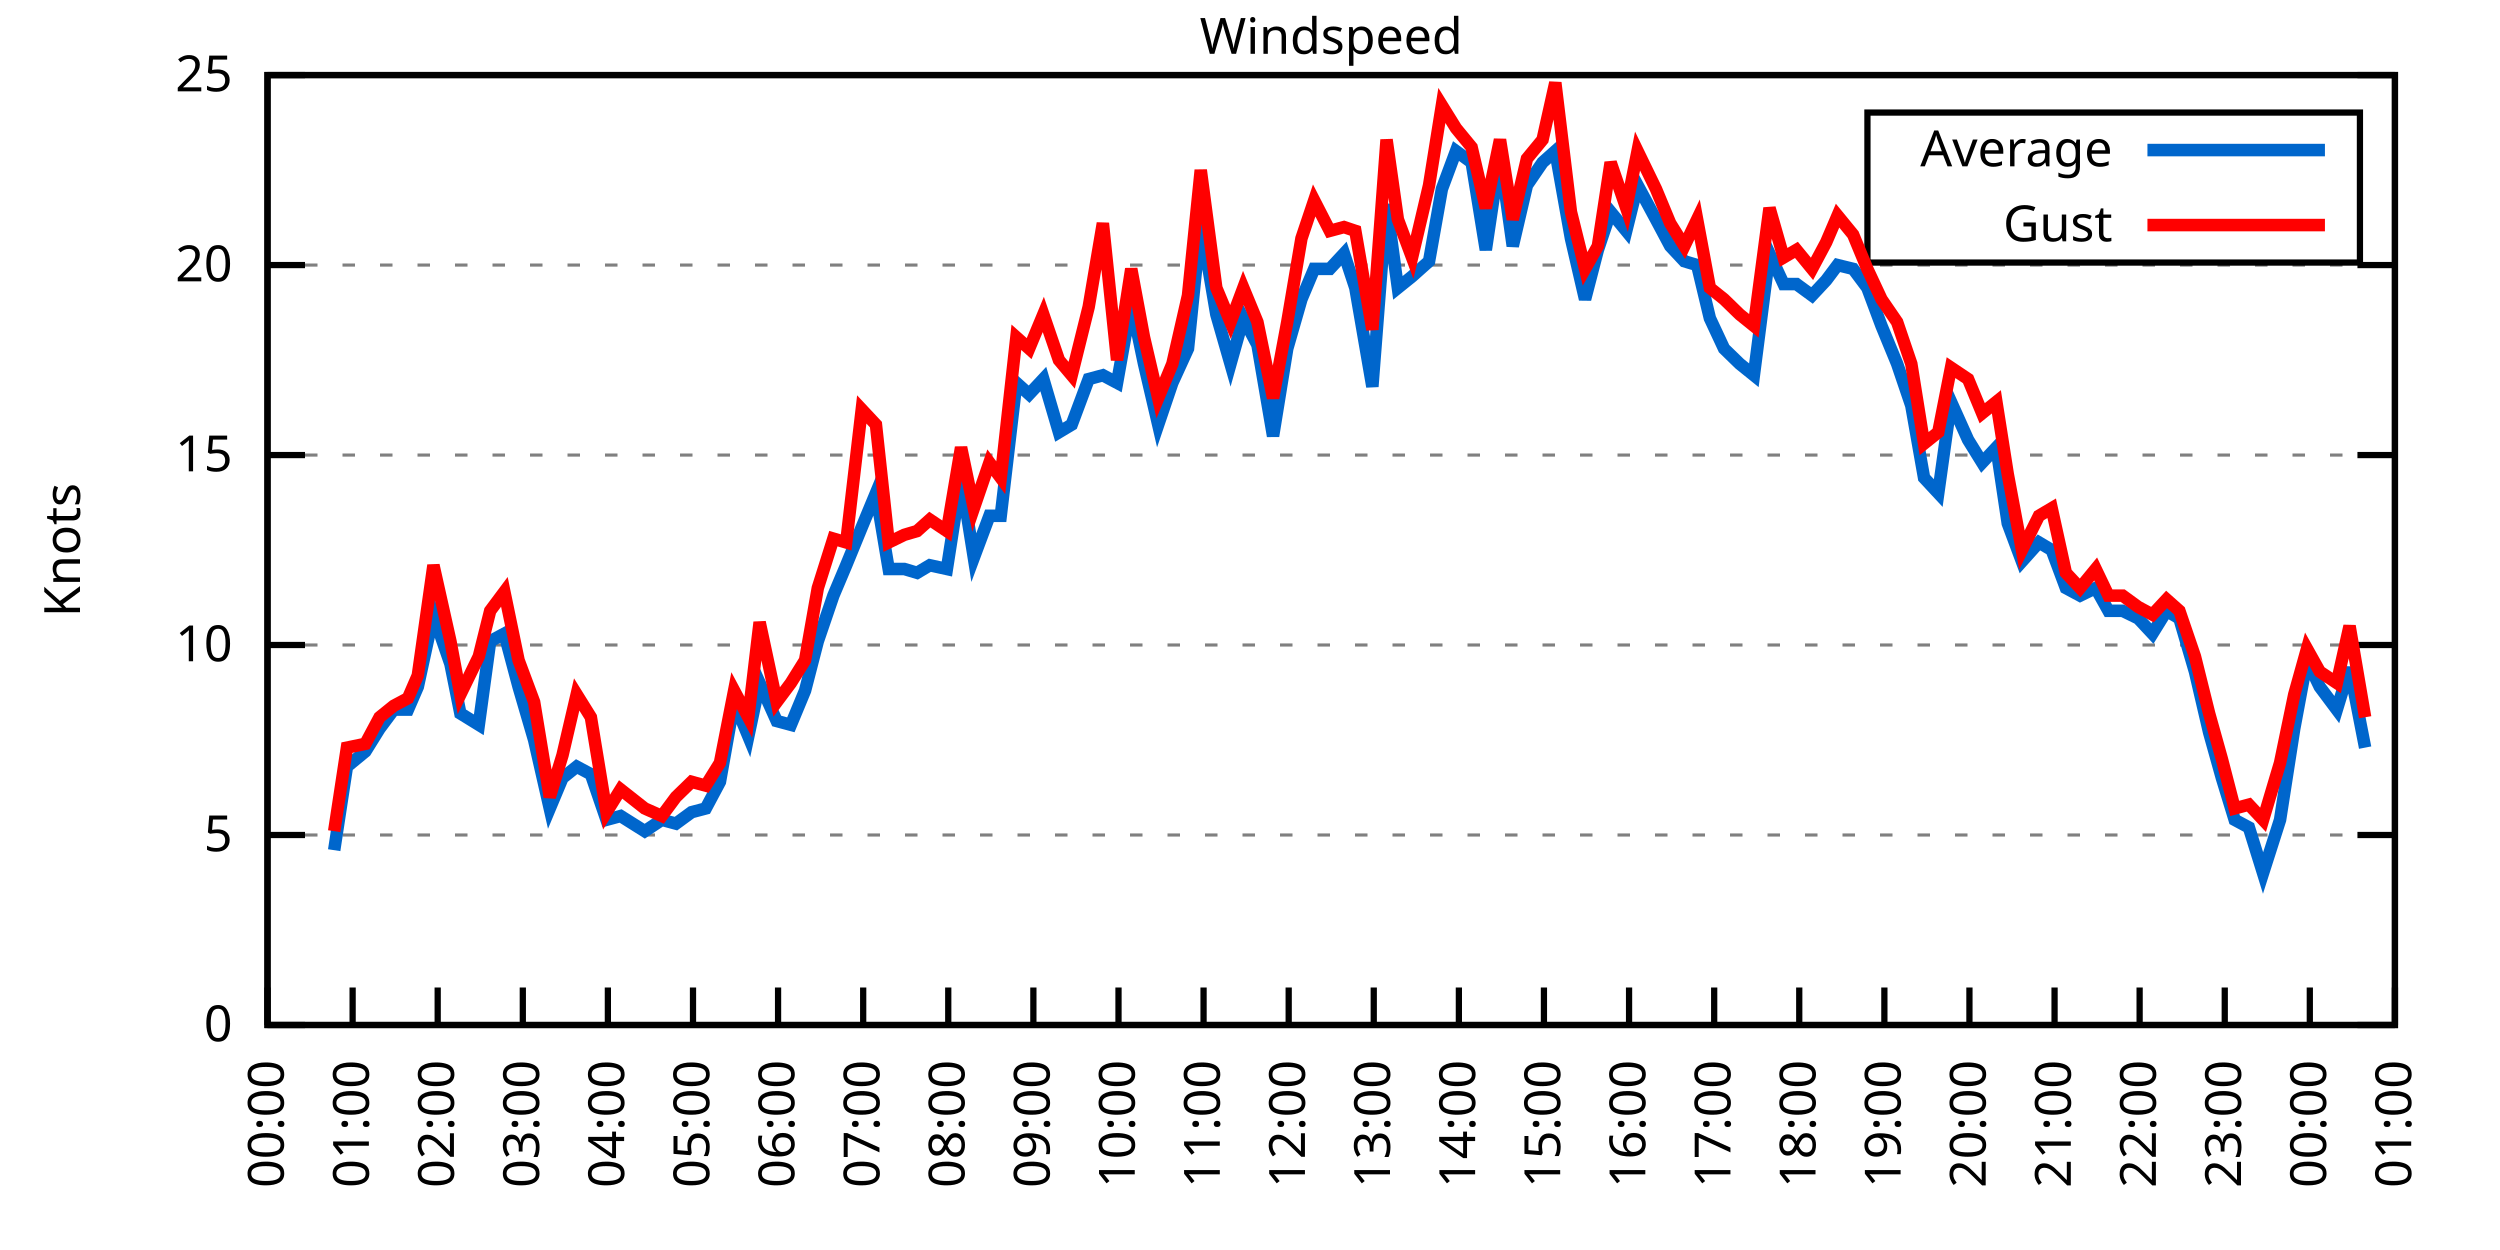
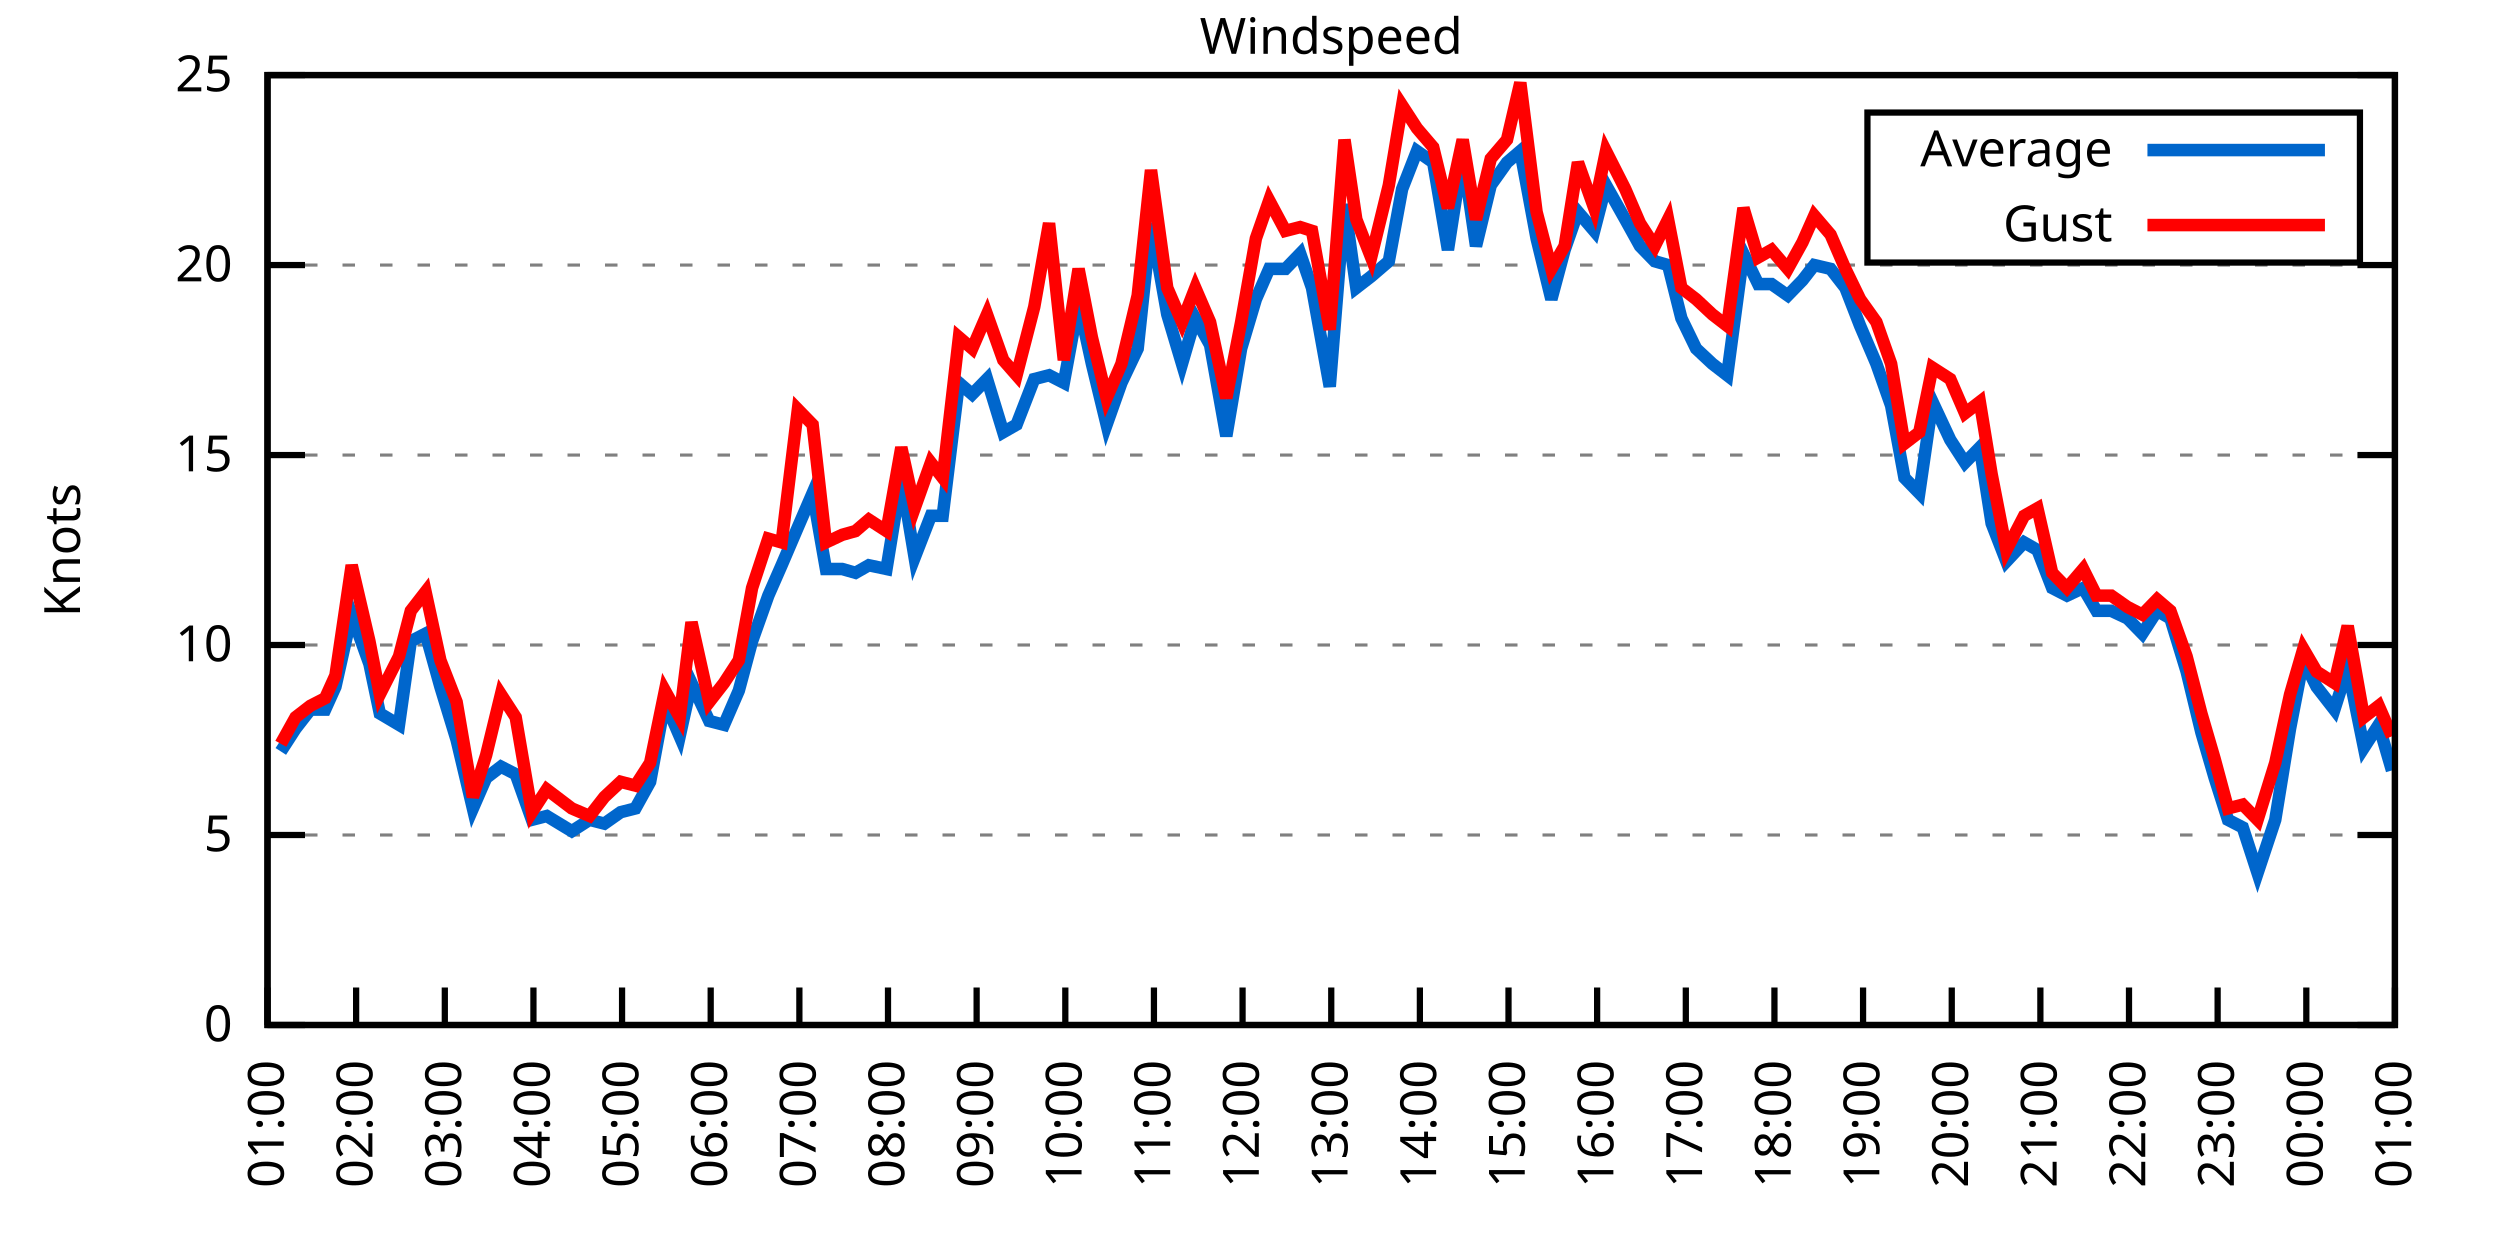
<svg xmlns="http://www.w3.org/2000/svg" xmlns:xlink="http://www.w3.org/1999/xlink" width="400" height="200" viewBox="0 0 400 200">
  <g id="gnuplot_canvas">
    <rect x="0" y="0" width="400" height="200" fill="none" />
    <defs>
      <circle id="gpDot" r="0.5" stroke-width="0.5" stroke="currentColor" />
      <path id="gpPt0" stroke-width="0.333" stroke="currentColor" d="M-1,0 h2 M0,-1 v2" />
      <path id="gpPt1" stroke-width="0.333" stroke="currentColor" d="M-1,-1 L1,1 M1,-1 L-1,1" />
      <path id="gpPt2" stroke-width="0.333" stroke="currentColor" d="M-1,0 L1,0 M0,-1 L0,1 M-1,-1 L1,1 M-1,1 L1,-1" />
      <rect id="gpPt3" stroke-width="0.333" stroke="currentColor" x="-1" y="-1" width="2" height="2" />
      <rect id="gpPt4" stroke-width="0.333" stroke="currentColor" fill="currentColor" x="-1" y="-1" width="2" height="2" />
      <circle id="gpPt5" stroke-width="0.333" stroke="currentColor" cx="0" cy="0" r="1" />
      <use xlink:href="#gpPt5" id="gpPt6" fill="currentColor" stroke="none" />
      <path id="gpPt7" stroke-width="0.333" stroke="currentColor" d="M0,-1.33 L-1.33,0.67 L1.33,0.67 z" />
      <use xlink:href="#gpPt7" id="gpPt8" fill="currentColor" stroke="none" />
      <use xlink:href="#gpPt7" id="gpPt9" stroke="currentColor" transform="rotate(180)" />
      <use xlink:href="#gpPt9" id="gpPt10" fill="currentColor" stroke="none" />
      <use xlink:href="#gpPt3" id="gpPt11" stroke="currentColor" transform="rotate(45)" />
      <use xlink:href="#gpPt11" id="gpPt12" fill="currentColor" stroke="none" />
      <path id="gpPt13" stroke-width="0.333" stroke="currentColor" d="M0,1.330 L1.265,0.411 L0.782,-1.067 L-0.782,-1.076 L-1.265,0.411 z" />
      <use xlink:href="#gpPt13" id="gpPt14" fill="currentColor" stroke="none" />
      <filter id="textbox" filterUnits="objectBoundingBox" x="0" y="0" height="1" width="1">
        <feFlood flood-color="white" flood-opacity="1" result="bgnd" />
        <feComposite in="SourceGraphic" in2="bgnd" operator="atop" />
      </filter>
      <filter id="greybox" filterUnits="objectBoundingBox" x="0" y="0" height="1" width="1">
        <feFlood flood-color="lightgrey" flood-opacity="1" result="grey" />
        <feComposite in="SourceGraphic" in2="grey" operator="atop" />
      </filter>
    </defs>
    <g fill="none" color="white" stroke="currentColor" stroke-width="1.00" stroke-linecap="butt" stroke-linejoin="miter">
</g>
    <g fill="none" color="black" stroke="currentColor" stroke-width="1.00" stroke-linecap="butt" stroke-linejoin="miter">
      <g stroke="none" shape-rendering="crispEdges">
        <polygon fill="rgb(255, 255, 255)" points="42.80,164.00 383.18,164.00 383.18,12.02 42.80,12.02 " />
      </g>
    </g>
    <g fill="none" color="black" stroke="currentColor" stroke-width="1.00" stroke-linecap="butt" stroke-linejoin="miter">
</g>
    <g fill="none" color="black" stroke="black" stroke-width="0.50" stroke-linecap="butt" stroke-linejoin="miter">
</g>
    <g fill="none" color="gray" stroke="currentColor" stroke-width="0.50" stroke-linecap="butt" stroke-linejoin="miter">
      <path stroke="gray" stroke-dasharray="2,4" class="gridline" d="M42.80,164.00 L383.19,164.00  " />
    </g>
    <g fill="none" color="gray" stroke="gray" stroke-width="1.00" stroke-linecap="butt" stroke-linejoin="miter">
</g>
    <g fill="none" color="black" stroke="currentColor" stroke-width="1.00" stroke-linecap="butt" stroke-linejoin="miter">
      <path stroke="black" d="M42.80,164.00 L48.80,164.00 M383.19,164.00 L377.19,164.00  " />
      <g transform="translate(37.20,166.60)" stroke="none" fill="black" font-family="Sans" font-size="8.00" text-anchor="end">
        <text>
          <tspan font-family="Sans"> 0</tspan>
        </text>
      </g>
    </g>
    <g fill="none" color="black" stroke="currentColor" stroke-width="1.00" stroke-linecap="butt" stroke-linejoin="miter">
</g>
    <g fill="none" color="black" stroke="black" stroke-width="0.50" stroke-linecap="butt" stroke-linejoin="miter">
</g>
    <g fill="none" color="gray" stroke="currentColor" stroke-width="0.50" stroke-linecap="butt" stroke-linejoin="miter">
      <path stroke="gray" stroke-dasharray="2,4" class="gridline" d="M42.80,133.60 L383.19,133.60  " />
    </g>
    <g fill="none" color="gray" stroke="gray" stroke-width="1.00" stroke-linecap="butt" stroke-linejoin="miter">
</g>
    <g fill="none" color="black" stroke="currentColor" stroke-width="1.00" stroke-linecap="butt" stroke-linejoin="miter">
      <path stroke="black" d="M42.80,133.60 L48.80,133.60 M383.19,133.60 L377.19,133.60  " />
      <g transform="translate(37.20,136.20)" stroke="none" fill="black" font-family="Sans" font-size="8.00" text-anchor="end">
        <text>
          <tspan font-family="Sans"> 5</tspan>
        </text>
      </g>
    </g>
    <g fill="none" color="black" stroke="currentColor" stroke-width="1.00" stroke-linecap="butt" stroke-linejoin="miter">
</g>
    <g fill="none" color="black" stroke="black" stroke-width="0.50" stroke-linecap="butt" stroke-linejoin="miter">
</g>
    <g fill="none" color="gray" stroke="currentColor" stroke-width="0.50" stroke-linecap="butt" stroke-linejoin="miter">
      <path stroke="gray" stroke-dasharray="2,4" class="gridline" d="M42.80,103.20 L383.19,103.20  " />
    </g>
    <g fill="none" color="gray" stroke="gray" stroke-width="1.00" stroke-linecap="butt" stroke-linejoin="miter">
</g>
    <g fill="none" color="black" stroke="currentColor" stroke-width="1.00" stroke-linecap="butt" stroke-linejoin="miter">
      <path stroke="black" d="M42.80,103.20 L48.80,103.20 M383.19,103.20 L377.19,103.20  " />
      <g transform="translate(37.20,105.80)" stroke="none" fill="black" font-family="Sans" font-size="8.00" text-anchor="end">
        <text>
          <tspan font-family="Sans"> 10</tspan>
        </text>
      </g>
    </g>
    <g fill="none" color="black" stroke="currentColor" stroke-width="1.00" stroke-linecap="butt" stroke-linejoin="miter">
</g>
    <g fill="none" color="black" stroke="black" stroke-width="0.50" stroke-linecap="butt" stroke-linejoin="miter">
</g>
    <g fill="none" color="gray" stroke="currentColor" stroke-width="0.50" stroke-linecap="butt" stroke-linejoin="miter">
      <path stroke="gray" stroke-dasharray="2,4" class="gridline" d="M42.80,72.81 L383.19,72.81  " />
    </g>
    <g fill="none" color="gray" stroke="gray" stroke-width="1.00" stroke-linecap="butt" stroke-linejoin="miter">
</g>
    <g fill="none" color="black" stroke="currentColor" stroke-width="1.00" stroke-linecap="butt" stroke-linejoin="miter">
      <path stroke="black" d="M42.80,72.81 L48.80,72.81 M383.19,72.81 L377.19,72.81  " />
      <g transform="translate(37.20,75.41)" stroke="none" fill="black" font-family="Sans" font-size="8.00" text-anchor="end">
        <text>
          <tspan font-family="Sans"> 15</tspan>
        </text>
      </g>
    </g>
    <g fill="none" color="black" stroke="currentColor" stroke-width="1.00" stroke-linecap="butt" stroke-linejoin="miter">
</g>
    <g fill="none" color="black" stroke="black" stroke-width="0.50" stroke-linecap="butt" stroke-linejoin="miter">
</g>
    <g fill="none" color="gray" stroke="currentColor" stroke-width="0.50" stroke-linecap="butt" stroke-linejoin="miter">
      <path stroke="gray" stroke-dasharray="2,4" class="gridline" d="M42.80,42.41 L383.19,42.41  " />
    </g>
    <g fill="none" color="gray" stroke="gray" stroke-width="1.00" stroke-linecap="butt" stroke-linejoin="miter">
</g>
    <g fill="none" color="black" stroke="currentColor" stroke-width="1.00" stroke-linecap="butt" stroke-linejoin="miter">
      <path stroke="black" d="M42.80,42.41 L48.80,42.41 M383.19,42.41 L377.19,42.41  " />
      <g transform="translate(37.20,45.01)" stroke="none" fill="black" font-family="Sans" font-size="8.00" text-anchor="end">
        <text>
          <tspan font-family="Sans"> 20</tspan>
        </text>
      </g>
    </g>
    <g fill="none" color="black" stroke="currentColor" stroke-width="1.00" stroke-linecap="butt" stroke-linejoin="miter">
</g>
    <g fill="none" color="black" stroke="black" stroke-width="0.50" stroke-linecap="butt" stroke-linejoin="miter">
</g>
    <g fill="none" color="gray" stroke="currentColor" stroke-width="0.50" stroke-linecap="butt" stroke-linejoin="miter">
      <path stroke="gray" stroke-dasharray="2,4" class="gridline" d="M42.80,12.01 L383.19,12.01  " />
    </g>
    <g fill="none" color="gray" stroke="gray" stroke-width="1.00" stroke-linecap="butt" stroke-linejoin="miter">
</g>
    <g fill="none" color="black" stroke="currentColor" stroke-width="1.00" stroke-linecap="butt" stroke-linejoin="miter">
      <path stroke="black" d="M42.80,12.01 L48.80,12.01 M383.19,12.01 L377.19,12.01  " />
      <g transform="translate(37.20,14.61)" stroke="none" fill="black" font-family="Sans" font-size="8.00" text-anchor="end">
        <text>
          <tspan font-family="Sans"> 25</tspan>
        </text>
      </g>
    </g>
    <g fill="none" color="black" stroke="currentColor" stroke-width="1.00" stroke-linecap="butt" stroke-linejoin="miter">
      <path stroke="black" d="M42.80,164.00 L42.80,158.00  " />
      <g transform="translate(45.40,169.60) rotate(270.00)" stroke="none" fill="black" font-family="Sans" font-size="8.00" text-anchor="end">
        <text>
-           <tspan font-family="Sans">00:00</tspan>
-         </text>
-       </g>
-     </g>
-     <g fill="none" color="black" stroke="currentColor" stroke-width="1.00" stroke-linecap="butt" stroke-linejoin="miter">
-       <path stroke="black" d="M56.42,164.00 L56.42,158.00  " />
-       <g transform="translate(59.02,169.60) rotate(270.00)" stroke="none" fill="black" font-family="Sans" font-size="8.00" text-anchor="end">
-         <text>
          <tspan font-family="Sans">01:00</tspan>
        </text>
      </g>
    </g>
    <g fill="none" color="black" stroke="currentColor" stroke-width="1.00" stroke-linecap="butt" stroke-linejoin="miter">
-       <path stroke="black" d="M70.03,164.00 L70.03,158.00  " />
-       <g transform="translate(72.63,169.60) rotate(270.00)" stroke="none" fill="black" font-family="Sans" font-size="8.00" text-anchor="end">
+       <path stroke="black" d="M56.98,164.00 L56.98,158.00  " />
+       <g transform="translate(59.58,169.60) rotate(270.00)" stroke="none" fill="black" font-family="Sans" font-size="8.00" text-anchor="end">
        <text>
          <tspan font-family="Sans">02:00</tspan>
        </text>
      </g>
    </g>
    <g fill="none" color="black" stroke="currentColor" stroke-width="1.00" stroke-linecap="butt" stroke-linejoin="miter">
-       <path stroke="black" d="M83.65,164.00 L83.65,158.00  " />
-       <g transform="translate(86.25,169.60) rotate(270.00)" stroke="none" fill="black" font-family="Sans" font-size="8.00" text-anchor="end">
+       <path stroke="black" d="M71.17,164.00 L71.17,158.00  " />
+       <g transform="translate(73.77,169.60) rotate(270.00)" stroke="none" fill="black" font-family="Sans" font-size="8.00" text-anchor="end">
        <text>
          <tspan font-family="Sans">03:00</tspan>
        </text>
      </g>
    </g>
    <g fill="none" color="black" stroke="currentColor" stroke-width="1.00" stroke-linecap="butt" stroke-linejoin="miter">
-       <path stroke="black" d="M97.26,164.00 L97.26,158.00  " />
-       <g transform="translate(99.86,169.60) rotate(270.00)" stroke="none" fill="black" font-family="Sans" font-size="8.00" text-anchor="end">
+       <path stroke="black" d="M85.35,164.00 L85.35,158.00  " />
+       <g transform="translate(87.95,169.60) rotate(270.00)" stroke="none" fill="black" font-family="Sans" font-size="8.00" text-anchor="end">
        <text>
          <tspan font-family="Sans">04:00</tspan>
        </text>
      </g>
    </g>
    <g fill="none" color="black" stroke="currentColor" stroke-width="1.00" stroke-linecap="butt" stroke-linejoin="miter">
-       <path stroke="black" d="M110.88,164.00 L110.88,158.00  " />
-       <g transform="translate(113.48,169.60) rotate(270.00)" stroke="none" fill="black" font-family="Sans" font-size="8.00" text-anchor="end">
+       <path stroke="black" d="M99.53,164.00 L99.53,158.00  " />
+       <g transform="translate(102.13,169.60) rotate(270.00)" stroke="none" fill="black" font-family="Sans" font-size="8.00" text-anchor="end">
        <text>
          <tspan font-family="Sans">05:00</tspan>
        </text>
      </g>
    </g>
    <g fill="none" color="black" stroke="currentColor" stroke-width="1.00" stroke-linecap="butt" stroke-linejoin="miter">
-       <path stroke="black" d="M124.49,164.00 L124.49,158.00  " />
-       <g transform="translate(127.09,169.60) rotate(270.00)" stroke="none" fill="black" font-family="Sans" font-size="8.00" text-anchor="end">
+       <path stroke="black" d="M113.71,164.00 L113.71,158.00  " />
+       <g transform="translate(116.31,169.60) rotate(270.00)" stroke="none" fill="black" font-family="Sans" font-size="8.00" text-anchor="end">
        <text>
          <tspan font-family="Sans">06:00</tspan>
        </text>
      </g>
    </g>
    <g fill="none" color="black" stroke="currentColor" stroke-width="1.00" stroke-linecap="butt" stroke-linejoin="miter">
-       <path stroke="black" d="M138.11,164.00 L138.11,158.00  " />
-       <g transform="translate(140.71,169.60) rotate(270.00)" stroke="none" fill="black" font-family="Sans" font-size="8.00" text-anchor="end">
+       <path stroke="black" d="M127.90,164.00 L127.90,158.00  " />
+       <g transform="translate(130.50,169.60) rotate(270.00)" stroke="none" fill="black" font-family="Sans" font-size="8.00" text-anchor="end">
        <text>
          <tspan font-family="Sans">07:00</tspan>
        </text>
      </g>
    </g>
    <g fill="none" color="black" stroke="currentColor" stroke-width="1.00" stroke-linecap="butt" stroke-linejoin="miter">
-       <path stroke="black" d="M151.72,164.00 L151.72,158.00  " />
-       <g transform="translate(154.32,169.60) rotate(270.00)" stroke="none" fill="black" font-family="Sans" font-size="8.00" text-anchor="end">
+       <path stroke="black" d="M142.08,164.00 L142.08,158.00  " />
+       <g transform="translate(144.68,169.60) rotate(270.00)" stroke="none" fill="black" font-family="Sans" font-size="8.00" text-anchor="end">
        <text>
          <tspan font-family="Sans">08:00</tspan>
        </text>
      </g>
    </g>
    <g fill="none" color="black" stroke="currentColor" stroke-width="1.00" stroke-linecap="butt" stroke-linejoin="miter">
-       <path stroke="black" d="M165.34,164.00 L165.34,158.00  " />
-       <g transform="translate(167.94,169.60) rotate(270.00)" stroke="none" fill="black" font-family="Sans" font-size="8.00" text-anchor="end">
+       <path stroke="black" d="M156.26,164.00 L156.26,158.00  " />
+       <g transform="translate(158.86,169.60) rotate(270.00)" stroke="none" fill="black" font-family="Sans" font-size="8.00" text-anchor="end">
        <text>
          <tspan font-family="Sans">09:00</tspan>
        </text>
      </g>
    </g>
    <g fill="none" color="black" stroke="currentColor" stroke-width="1.00" stroke-linecap="butt" stroke-linejoin="miter">
-       <path stroke="black" d="M178.96,164.00 L178.96,158.00  " />
-       <g transform="translate(181.56,169.60) rotate(270.00)" stroke="none" fill="black" font-family="Sans" font-size="8.00" text-anchor="end">
+       <path stroke="black" d="M170.45,164.00 L170.45,158.00  " />
+       <g transform="translate(173.05,169.60) rotate(270.00)" stroke="none" fill="black" font-family="Sans" font-size="8.00" text-anchor="end">
        <text>
          <tspan font-family="Sans">10:00</tspan>
        </text>
      </g>
    </g>
    <g fill="none" color="black" stroke="currentColor" stroke-width="1.00" stroke-linecap="butt" stroke-linejoin="miter">
-       <path stroke="black" d="M192.57,164.00 L192.57,158.00  " />
-       <g transform="translate(195.17,169.60) rotate(270.00)" stroke="none" fill="black" font-family="Sans" font-size="8.00" text-anchor="end">
+       <path stroke="black" d="M184.63,164.00 L184.63,158.00  " />
+       <g transform="translate(187.23,169.60) rotate(270.00)" stroke="none" fill="black" font-family="Sans" font-size="8.00" text-anchor="end">
        <text>
          <tspan font-family="Sans">11:00</tspan>
        </text>
      </g>
    </g>
    <g fill="none" color="black" stroke="currentColor" stroke-width="1.00" stroke-linecap="butt" stroke-linejoin="miter">
-       <path stroke="black" d="M206.19,164.00 L206.19,158.00  " />
-       <g transform="translate(208.79,169.60) rotate(270.00)" stroke="none" fill="black" font-family="Sans" font-size="8.00" text-anchor="end">
+       <path stroke="black" d="M198.81,164.00 L198.81,158.00  " />
+       <g transform="translate(201.41,169.60) rotate(270.00)" stroke="none" fill="black" font-family="Sans" font-size="8.00" text-anchor="end">
        <text>
          <tspan font-family="Sans">12:00</tspan>
        </text>
      </g>
    </g>
    <g fill="none" color="black" stroke="currentColor" stroke-width="1.00" stroke-linecap="butt" stroke-linejoin="miter">
-       <path stroke="black" d="M219.80,164.00 L219.80,158.00  " />
-       <g transform="translate(222.40,169.60) rotate(270.00)" stroke="none" fill="black" font-family="Sans" font-size="8.00" text-anchor="end">
+       <path stroke="black" d="M213.00,164.00 L213.00,158.00  " />
+       <g transform="translate(215.60,169.60) rotate(270.00)" stroke="none" fill="black" font-family="Sans" font-size="8.00" text-anchor="end">
        <text>
          <tspan font-family="Sans">13:00</tspan>
        </text>
      </g>
    </g>
    <g fill="none" color="black" stroke="currentColor" stroke-width="1.00" stroke-linecap="butt" stroke-linejoin="miter">
-       <path stroke="black" d="M233.42,164.00 L233.42,158.00  " />
-       <g transform="translate(236.02,169.60) rotate(270.00)" stroke="none" fill="black" font-family="Sans" font-size="8.00" text-anchor="end">
+       <path stroke="black" d="M227.18,164.00 L227.18,158.00  " />
+       <g transform="translate(229.78,169.60) rotate(270.00)" stroke="none" fill="black" font-family="Sans" font-size="8.00" text-anchor="end">
        <text>
          <tspan font-family="Sans">14:00</tspan>
        </text>
      </g>
    </g>
    <g fill="none" color="black" stroke="currentColor" stroke-width="1.00" stroke-linecap="butt" stroke-linejoin="miter">
-       <path stroke="black" d="M247.03,164.00 L247.03,158.00  " />
-       <g transform="translate(249.63,169.60) rotate(270.00)" stroke="none" fill="black" font-family="Sans" font-size="8.00" text-anchor="end">
+       <path stroke="black" d="M241.36,164.00 L241.36,158.00  " />
+       <g transform="translate(243.96,169.60) rotate(270.00)" stroke="none" fill="black" font-family="Sans" font-size="8.00" text-anchor="end">
        <text>
          <tspan font-family="Sans">15:00</tspan>
        </text>
      </g>
    </g>
    <g fill="none" color="black" stroke="currentColor" stroke-width="1.00" stroke-linecap="butt" stroke-linejoin="miter">
-       <path stroke="black" d="M260.65,164.00 L260.65,158.00  " />
-       <g transform="translate(263.25,169.60) rotate(270.00)" stroke="none" fill="black" font-family="Sans" font-size="8.00" text-anchor="end">
+       <path stroke="black" d="M255.54,164.00 L255.54,158.00  " />
+       <g transform="translate(258.14,169.60) rotate(270.00)" stroke="none" fill="black" font-family="Sans" font-size="8.00" text-anchor="end">
        <text>
          <tspan font-family="Sans">16:00</tspan>
        </text>
      </g>
    </g>
    <g fill="none" color="black" stroke="currentColor" stroke-width="1.00" stroke-linecap="butt" stroke-linejoin="miter">
-       <path stroke="black" d="M274.27,164.00 L274.27,158.00  " />
-       <g transform="translate(276.87,169.60) rotate(270.00)" stroke="none" fill="black" font-family="Sans" font-size="8.00" text-anchor="end">
+       <path stroke="black" d="M269.73,164.00 L269.73,158.00  " />
+       <g transform="translate(272.33,169.60) rotate(270.00)" stroke="none" fill="black" font-family="Sans" font-size="8.00" text-anchor="end">
        <text>
          <tspan font-family="Sans">17:00</tspan>
        </text>
      </g>
    </g>
    <g fill="none" color="black" stroke="currentColor" stroke-width="1.00" stroke-linecap="butt" stroke-linejoin="miter">
-       <path stroke="black" d="M287.88,164.00 L287.88,158.00  " />
-       <g transform="translate(290.48,169.60) rotate(270.00)" stroke="none" fill="black" font-family="Sans" font-size="8.00" text-anchor="end">
+       <path stroke="black" d="M283.91,164.00 L283.91,158.00  " />
+       <g transform="translate(286.51,169.60) rotate(270.00)" stroke="none" fill="black" font-family="Sans" font-size="8.00" text-anchor="end">
        <text>
          <tspan font-family="Sans">18:00</tspan>
        </text>
      </g>
    </g>
    <g fill="none" color="black" stroke="currentColor" stroke-width="1.00" stroke-linecap="butt" stroke-linejoin="miter">
-       <path stroke="black" d="M301.50,164.00 L301.50,158.00  " />
-       <g transform="translate(304.10,169.60) rotate(270.00)" stroke="none" fill="black" font-family="Sans" font-size="8.00" text-anchor="end">
+       <path stroke="black" d="M298.09,164.00 L298.09,158.00  " />
+       <g transform="translate(300.69,169.60) rotate(270.00)" stroke="none" fill="black" font-family="Sans" font-size="8.00" text-anchor="end">
        <text>
          <tspan font-family="Sans">19:00</tspan>
        </text>
      </g>
    </g>
    <g fill="none" color="black" stroke="currentColor" stroke-width="1.00" stroke-linecap="butt" stroke-linejoin="miter">
-       <path stroke="black" d="M315.11,164.00 L315.11,158.00  " />
-       <g transform="translate(317.71,169.60) rotate(270.00)" stroke="none" fill="black" font-family="Sans" font-size="8.00" text-anchor="end">
+       <path stroke="black" d="M312.28,164.00 L312.28,158.00  " />
+       <g transform="translate(314.88,169.60) rotate(270.00)" stroke="none" fill="black" font-family="Sans" font-size="8.00" text-anchor="end">
        <text>
          <tspan font-family="Sans">20:00</tspan>
        </text>
      </g>
    </g>
    <g fill="none" color="black" stroke="currentColor" stroke-width="1.00" stroke-linecap="butt" stroke-linejoin="miter">
-       <path stroke="black" d="M328.73,164.00 L328.73,158.00  " />
-       <g transform="translate(331.33,169.60) rotate(270.00)" stroke="none" fill="black" font-family="Sans" font-size="8.00" text-anchor="end">
+       <path stroke="black" d="M326.46,164.00 L326.46,158.00  " />
+       <g transform="translate(329.06,169.60) rotate(270.00)" stroke="none" fill="black" font-family="Sans" font-size="8.00" text-anchor="end">
        <text>
          <tspan font-family="Sans">21:00</tspan>
        </text>
      </g>
    </g>
    <g fill="none" color="black" stroke="currentColor" stroke-width="1.00" stroke-linecap="butt" stroke-linejoin="miter">
-       <path stroke="black" d="M342.34,164.00 L342.34,158.00  " />
-       <g transform="translate(344.94,169.60) rotate(270.00)" stroke="none" fill="black" font-family="Sans" font-size="8.00" text-anchor="end">
+       <path stroke="black" d="M340.64,164.00 L340.64,158.00  " />
+       <g transform="translate(343.24,169.60) rotate(270.00)" stroke="none" fill="black" font-family="Sans" font-size="8.00" text-anchor="end">
        <text>
          <tspan font-family="Sans">22:00</tspan>
        </text>
      </g>
    </g>
    <g fill="none" color="black" stroke="currentColor" stroke-width="1.00" stroke-linecap="butt" stroke-linejoin="miter">
-       <path stroke="black" d="M355.96,164.00 L355.96,158.00  " />
-       <g transform="translate(358.56,169.60) rotate(270.00)" stroke="none" fill="black" font-family="Sans" font-size="8.00" text-anchor="end">
+       <path stroke="black" d="M354.82,164.00 L354.82,158.00  " />
+       <g transform="translate(357.42,169.60) rotate(270.00)" stroke="none" fill="black" font-family="Sans" font-size="8.00" text-anchor="end">
        <text>
          <tspan font-family="Sans">23:00</tspan>
        </text>
      </g>
    </g>
    <g fill="none" color="black" stroke="currentColor" stroke-width="1.00" stroke-linecap="butt" stroke-linejoin="miter">
-       <path stroke="black" d="M369.57,164.00 L369.57,158.00  " />
-       <g transform="translate(372.17,169.60) rotate(270.00)" stroke="none" fill="black" font-family="Sans" font-size="8.00" text-anchor="end">
+       <path stroke="black" d="M369.01,164.00 L369.01,158.00  " />
+       <g transform="translate(371.61,169.60) rotate(270.00)" stroke="none" fill="black" font-family="Sans" font-size="8.00" text-anchor="end">
        <text>
          <tspan font-family="Sans">00:00</tspan>
        </text>
      </g>
    </g>
    <g fill="none" color="black" stroke="currentColor" stroke-width="1.00" stroke-linecap="butt" stroke-linejoin="miter">
      <path stroke="black" d="M383.19,164.00 L383.19,158.00  " />
      <g transform="translate(385.79,169.60) rotate(270.00)" stroke="none" fill="black" font-family="Sans" font-size="8.00" text-anchor="end">
        <text>
          <tspan font-family="Sans">01:00</tspan>
        </text>
      </g>
    </g>
    <g fill="none" color="black" stroke="currentColor" stroke-width="1.00" stroke-linecap="butt" stroke-linejoin="miter">
</g>
    <g fill="none" color="black" stroke="currentColor" stroke-width="1.00" stroke-linecap="butt" stroke-linejoin="miter">
      <path stroke="black" d="M42.80,12.01 L42.80,164.00 L383.19,164.00 L383.19,12.01 L42.80,12.01 Z  " />
    </g>
    <g fill="none" color="black" stroke="currentColor" stroke-width="1.00" stroke-linecap="butt" stroke-linejoin="miter">
</g>
    <g fill="none" color="black" stroke="currentColor" stroke-width="1.00" stroke-linecap="butt" stroke-linejoin="miter">
      <path stroke="black" d="M298.79,42.01 L298.79,18.01 L377.59,18.01 L377.59,42.01 L298.79,42.01 Z  " />
    </g>
    <g id="Windspeed_plot_1">
      <g fill="none" color="white" stroke="black" stroke-width="2.00" stroke-linecap="butt" stroke-linejoin="miter">
</g>
      <g fill="none" color="black" stroke="currentColor" stroke-width="2.00" stroke-linecap="butt" stroke-linejoin="miter">
        <g transform="translate(337.99,26.61)" stroke="none" fill="black" font-family="Sans" font-size="8.00" text-anchor="end">
          <text>
            <tspan font-family="Sans">Average</tspan>
          </text>
        </g>
      </g>
      <g fill="none" color="black" stroke="currentColor" stroke-width="2.00" stroke-linecap="butt" stroke-linejoin="miter">
-         <path stroke="rgb(  0, 102, 204)" d="M343.59,24.01 L371.99,24.01 M53.47,136.03 L55.51,122.66 L58.46,120.23 L60.73,116.58 L63.00,113.54 L65.27,113.54   L66.85,109.89 L69.35,98.34 L72.07,106.24 L73.66,114.15 L76.61,115.97 L78.43,102.60 L80.70,101.38 L82.97,109.89   L85.46,118.40 L87.96,129.35 L90.00,124.48 L92.27,122.66 L94.54,123.87 L97.04,131.17 L99.30,130.56 L103.16,132.99   L105.89,131.17 L108.15,131.78 L110.65,129.95 L112.92,129.35 L115.19,125.09 L117.46,112.32 L119.73,117.80 L121.54,109.28   L124.27,115.36 L126.54,115.97 L128.81,110.50 L130.85,102.60 L133.34,95.30 L135.39,90.44 L137.88,84.36 L140.15,78.89   L142.19,91.04 L144.69,91.04 L146.73,91.65 L148.77,90.44 L151.50,91.04 L153.77,76.45 L155.81,89.22 L158.31,82.53   L160.12,82.53 L162.62,61.25 L164.66,63.08 L166.93,60.65 L169.43,69.16 L171.47,67.94 L174.19,60.65 L176.46,60.04   L178.73,61.25 L181.00,48.49 L183.04,58.21 L185.31,67.94 L187.58,61.25 L190.08,55.78 L192.12,35.72 L194.61,50.31   L196.88,58.21 L198.93,50.92 L201.19,55.18 L203.69,69.77 L205.96,55.78 L208.23,47.88 L210.27,43.02 L212.77,43.02   L215.04,40.58 L216.85,46.06 L219.58,61.86 L221.85,32.68 L223.66,46.06 L225.93,44.23 L228.65,41.80 L230.70,30.25   L232.96,24.17 L235.46,25.99 L237.73,39.98 L240.00,24.78 L242.04,39.37 L244.31,29.64 L246.81,25.99 L248.85,24.17   L251.35,38.15 L253.61,47.88 L255.66,39.98 L257.70,33.90 L260.20,36.94 L262.01,29.64 L264.96,35.11 L267.23,39.37   L269.50,41.80 L271.54,42.41 L273.58,50.92 L275.85,55.78 L278.35,58.21 L280.62,60.04 L283.12,40.58 L285.38,45.45   L287.43,45.45 L289.92,47.27 L292.19,44.84 L294.01,42.41 L296.50,43.02 L298.77,46.06 L301.04,52.14 L303.54,58.21   L305.81,64.90 L307.85,76.45 L310.12,78.89 L312.16,64.29 L314.89,70.37 L317.15,74.02 L319.42,71.59 L321.24,83.75   L323.51,89.83 L326.23,86.79 L328.27,88.00 L330.54,94.08 L332.81,95.30 L335.31,94.08 L337.35,97.73 L339.62,97.73   L342.12,98.95 L344.39,101.38 L346.65,97.73 L348.70,98.95 L351.19,107.46 L353.46,117.19 L355.50,124.48 L357.55,131.17   L359.82,132.39 L362.09,139.68 L364.81,131.17 L367.08,116.58 L369.12,105.64 L371.16,109.89 L373.89,113.54 L375.93,106.85   L378.42,119.62  " />
+         <path stroke="rgb(  0, 102, 204)" d="M343.59,24.01 L371.99,24.01 M44.93,120.23 L47.29,116.58 L49.66,113.54 L52.02,113.54 L53.67,109.89 L56.27,98.34   L59.11,106.24 L60.77,114.15 L63.84,115.97 L65.73,102.60 L68.09,101.38 L70.46,109.89 L73.06,118.40 L75.66,129.35   L77.78,124.48 L80.15,122.66 L82.51,123.87 L85.11,131.17 L87.48,130.56 L91.49,132.99 L94.33,131.17 L96.70,131.78   L99.30,129.95 L101.66,129.35 L104.02,125.09 L106.39,112.32 L108.75,117.80 L110.64,109.28 L113.48,115.36 L115.84,115.97   L118.21,110.50 L120.33,102.60 L122.93,95.30 L125.06,90.44 L127.66,84.36 L130.02,78.89 L132.15,91.04 L134.75,91.04   L136.88,91.65 L139.01,90.44 L141.84,91.04 L144.21,76.45 L146.34,89.22 L148.94,82.53 L150.83,82.53 L153.43,61.25   L155.55,63.08 L157.92,60.65 L160.52,69.16 L162.65,67.94 L165.48,60.65 L167.85,60.04 L170.21,61.25 L172.57,48.49   L174.70,58.21 L177.06,67.94 L179.43,61.25 L182.03,55.78 L184.16,35.72 L186.76,50.31 L189.12,58.21 L191.25,50.92   L193.61,55.18 L196.21,69.77 L198.58,55.78 L200.94,47.88 L203.07,43.02 L205.67,43.02 L208.03,40.58 L209.92,46.06   L212.76,61.86 L215.12,32.68 L217.01,46.06 L219.38,44.23 L222.21,41.80 L224.34,30.25 L226.71,24.17 L229.31,25.99   L231.67,39.98 L234.03,24.78 L236.16,39.37 L238.52,29.64 L241.12,25.99 L243.25,24.17 L245.85,38.15 L248.22,47.88   L250.34,39.98 L252.47,33.90 L255.07,36.94 L256.96,29.64 L260.04,35.11 L262.40,39.37 L264.76,41.80 L266.89,42.41   L269.02,50.92 L271.38,55.78 L273.98,58.21 L276.35,60.04 L278.95,40.58 L281.31,45.45 L283.44,45.45 L286.04,47.27   L288.40,44.84 L290.29,42.41 L292.89,43.02 L295.26,46.06 L297.62,52.14 L300.22,58.21 L302.58,64.90 L304.71,76.45   L307.08,78.89 L309.20,64.29 L312.04,70.37 L314.40,74.02 L316.77,71.59 L318.66,83.75 L321.02,89.83 L323.86,86.79   L325.99,88.00 L328.35,94.08 L330.71,95.30 L333.31,94.08 L335.44,97.73 L337.80,97.73 L340.40,98.95 L342.77,101.38   L345.13,97.73 L347.26,98.95 L349.86,107.46 L352.22,117.19 L354.35,124.48 L356.48,131.17 L358.84,132.39 L361.21,139.68   L364.04,131.17 L366.41,116.58 L368.53,105.64 L370.66,109.89 L373.50,113.54 L375.63,106.85 L378.23,119.62 L380.59,115.97   L382.72,123.27  " />
      </g>
    </g>
    <g id="Windspeed_plot_2">
      <g fill="none" color="black" stroke="currentColor" stroke-width="2.00" stroke-linecap="butt" stroke-linejoin="miter">
        <g transform="translate(337.99,38.61)" stroke="none" fill="black" font-family="Sans" font-size="8.00" text-anchor="end">
          <text>
            <tspan font-family="Sans">Gust</tspan>
          </text>
        </g>
      </g>
      <g fill="none" color="black" stroke="currentColor" stroke-width="2.00" stroke-linecap="butt" stroke-linejoin="miter">
-         <path stroke="rgb(255,   0,   0)" d="M343.59,36.01 L371.99,36.01 M53.47,132.99 L55.51,119.62 L58.46,119.01 L60.73,114.76 L63.00,112.93 L65.27,111.72   L66.85,108.07 L69.35,90.44 L72.07,102.60 L73.66,111.11 L76.61,105.03 L78.43,97.73 L80.70,94.69 L82.97,105.64   L85.46,112.32 L87.96,127.52 L90.00,120.83 L92.27,111.11 L94.54,114.76 L97.04,129.95 L99.30,126.31 L103.16,129.35   L105.89,130.56 L108.15,127.52 L110.65,125.09 L112.92,125.70 L115.19,122.05 L117.46,110.50 L119.73,114.76 L121.54,99.56   L124.27,112.32 L126.54,109.28 L128.81,105.64 L130.85,94.08 L133.34,86.18 L135.39,86.79 L137.88,65.51 L140.15,67.94   L142.19,86.79 L144.69,85.57 L146.73,84.97 L148.77,83.14 L151.50,84.97 L153.77,71.59 L155.81,81.32 L158.31,74.02   L160.12,76.45 L162.62,53.96 L164.66,55.78 L166.93,50.31 L169.43,57.61 L171.47,60.04 L174.19,49.10 L176.46,35.72   L178.73,57.61 L181.00,43.02 L183.04,53.96 L185.31,63.69 L187.58,58.21 L190.08,47.27 L192.12,27.21 L194.61,46.06   L196.88,51.53 L198.93,46.06 L201.19,51.53 L203.69,63.69 L205.96,51.53 L208.23,38.15 L210.27,32.07 L212.77,36.94   L215.04,36.33 L216.85,36.94 L219.58,52.74 L221.85,22.35 L223.66,35.11 L225.93,41.19 L228.65,29.64 L230.70,16.87   L232.96,20.52 L235.46,23.56 L237.73,33.29 L240.00,22.35 L242.04,35.11 L244.31,25.39 L246.81,22.35 L248.85,13.23   L251.35,33.90 L253.61,43.02 L255.66,39.37 L257.70,25.99 L260.20,33.29 L262.01,24.17 L264.96,30.25 L267.23,35.72   L269.50,39.37 L271.54,35.11 L273.58,46.06 L275.85,47.88 L278.35,50.31 L280.62,52.14 L283.12,33.29 L285.38,41.19   L287.43,39.98 L289.92,43.02 L292.19,38.76 L294.01,34.50 L296.50,37.54 L298.77,43.02 L301.04,47.88 L303.54,51.53   L305.81,58.21 L307.85,70.98 L310.12,69.16 L312.16,58.82 L314.89,60.65 L317.15,66.12 L319.42,64.29 L321.24,75.85   L323.51,88.00 L326.23,82.53 L328.27,81.32 L330.54,91.65 L332.81,94.08 L335.31,91.04 L337.35,95.30 L339.62,95.30   L342.12,97.12 L344.39,98.34 L346.65,95.91 L348.70,97.73 L351.19,105.03 L353.46,114.15 L355.50,121.44 L357.55,129.35   L359.82,128.74 L362.09,131.17 L364.81,122.05 L367.08,111.11 L369.12,103.81 L371.16,107.46 L373.89,109.28 L375.93,100.16   L378.42,114.76  " />
+         <path stroke="rgb(255,   0,   0)" d="M343.59,36.01 L371.99,36.01 M44.93,119.01 L47.29,114.76 L49.66,112.93 L52.02,111.72 L53.67,108.07 L56.27,90.44   L59.11,102.60 L60.77,111.11 L63.84,105.03 L65.73,97.73 L68.09,94.69 L70.46,105.64 L73.06,112.32 L75.66,127.52   L77.78,120.83 L80.15,111.11 L82.51,114.76 L85.11,129.95 L87.48,126.31 L91.49,129.35 L94.33,130.56 L96.70,127.52   L99.30,125.09 L101.66,125.70 L104.02,122.05 L106.39,110.50 L108.75,114.76 L110.64,99.56 L113.48,112.32 L115.84,109.28   L118.21,105.64 L120.33,94.08 L122.93,86.18 L125.06,86.79 L127.66,65.51 L130.02,67.94 L132.15,86.79 L134.75,85.57   L136.88,84.97 L139.01,83.14 L141.84,84.97 L144.21,71.59 L146.34,81.32 L148.94,74.02 L150.83,76.45 L153.43,53.96   L155.55,55.78 L157.92,50.31 L160.52,57.61 L162.65,60.04 L165.48,49.10 L167.85,35.72 L170.21,57.61 L172.57,43.02   L174.70,53.96 L177.06,63.69 L179.43,58.21 L182.03,47.27 L184.16,27.21 L186.76,46.06 L189.12,51.53 L191.25,46.06   L193.61,51.53 L196.21,63.69 L198.58,51.53 L200.94,38.15 L203.07,32.07 L205.67,36.94 L208.03,36.33 L209.92,36.94   L212.76,52.74 L215.12,22.35 L217.01,35.11 L219.38,41.19 L222.21,29.64 L224.34,16.87 L226.71,20.52 L229.31,23.56   L231.67,33.29 L234.03,22.35 L236.16,35.11 L238.52,25.39 L241.12,22.35 L243.25,13.23 L245.85,33.90 L248.22,43.02   L250.34,39.37 L252.47,25.99 L255.07,33.29 L256.96,24.17 L260.04,30.25 L262.40,35.72 L264.76,39.37 L266.89,35.11   L269.02,46.06 L271.38,47.88 L273.98,50.31 L276.35,52.14 L278.95,33.29 L281.31,41.19 L283.44,39.98 L286.04,43.02   L288.40,38.76 L290.29,34.50 L292.89,37.54 L295.26,43.02 L297.62,47.88 L300.22,51.53 L302.58,58.21 L304.71,70.98   L307.08,69.16 L309.20,58.82 L312.04,60.65 L314.40,66.12 L316.77,64.29 L318.66,75.85 L321.02,88.00 L323.86,82.53   L325.99,81.32 L328.35,91.65 L330.71,94.08 L333.31,91.04 L335.44,95.30 L337.80,95.30 L340.40,97.12 L342.77,98.34   L345.13,95.91 L347.26,97.73 L349.86,105.03 L352.22,114.15 L354.35,121.44 L356.48,129.35 L358.84,128.74 L361.21,131.17   L364.04,122.05 L366.41,111.11 L368.53,103.81 L370.66,107.46 L373.50,109.28 L375.63,100.16 L378.23,114.76 L380.59,112.93   L382.72,117.80  " />
      </g>
    </g>
    <g fill="none" color="black" stroke="currentColor" stroke-width="2.00" stroke-linecap="butt" stroke-linejoin="miter">
</g>
    <g fill="none" color="black" stroke="black" stroke-width="1.00" stroke-linecap="butt" stroke-linejoin="miter">
</g>
    <g fill="none" color="black" stroke="currentColor" stroke-width="1.00" stroke-linecap="butt" stroke-linejoin="miter">
      <path stroke="black" d="M42.80,12.01 L42.80,164.00 L383.19,164.00 L383.19,12.01 L42.80,12.01 Z  " />
      <g transform="translate(12.80,88.01) rotate(270.00)" stroke="none" fill="black" font-family="Sans" font-size="8.00" text-anchor="middle">
        <text>
          <tspan font-family="Sans">Knots</tspan>
        </text>
      </g>
    </g>
    <g fill="none" color="black" stroke="currentColor" stroke-width="1.00" stroke-linecap="butt" stroke-linejoin="miter">
</g>
    <g fill="none" color="black" stroke="currentColor" stroke-width="1.00" stroke-linecap="butt" stroke-linejoin="miter">
      <g transform="translate(212.99,8.61)" stroke="none" fill="black" font-family="Sans" font-size="8.00" text-anchor="middle">
        <text>
          <tspan font-family="Sans">Windspeed</tspan>
        </text>
      </g>
    </g>
    <g fill="none" color="black" stroke="currentColor" stroke-width="1.00" stroke-linecap="butt" stroke-linejoin="miter">
</g>
  </g>
</svg>
